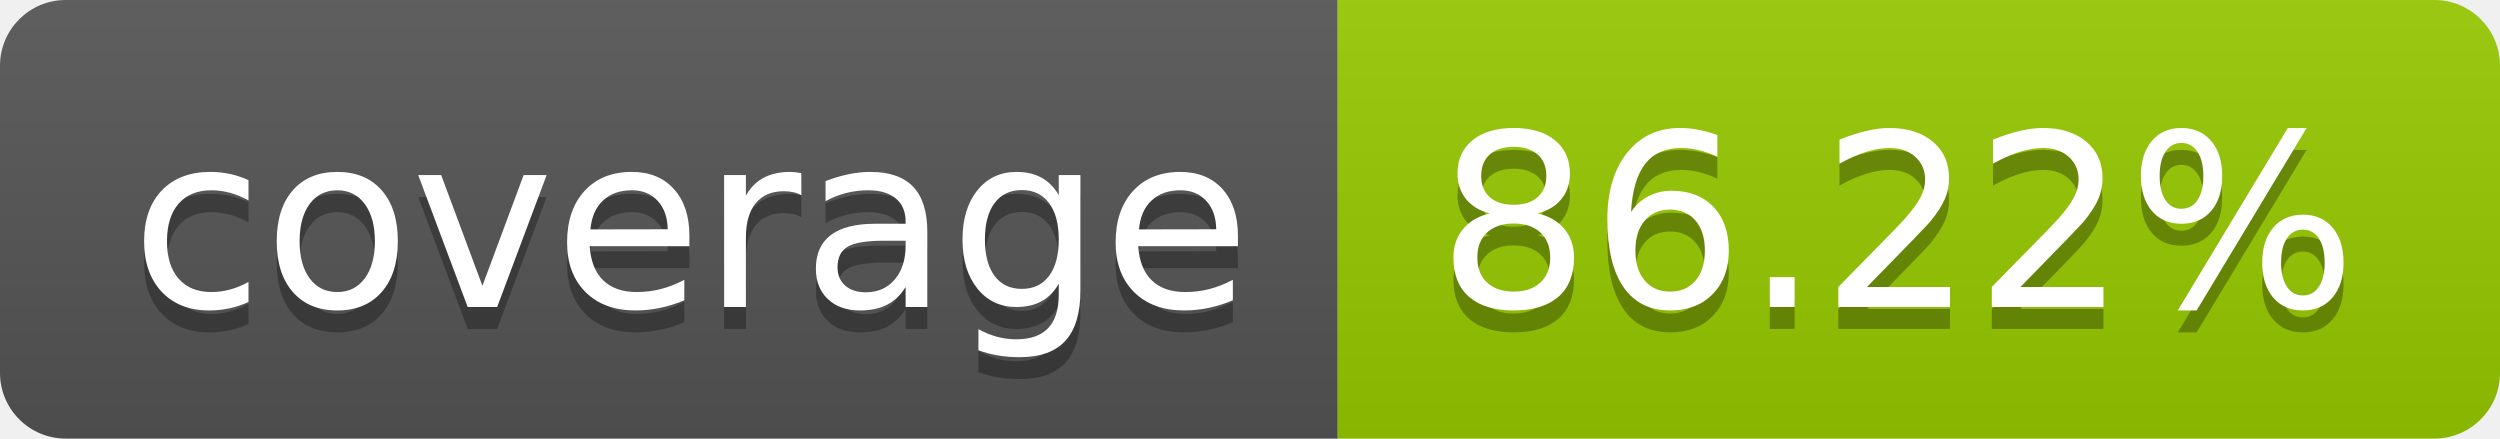
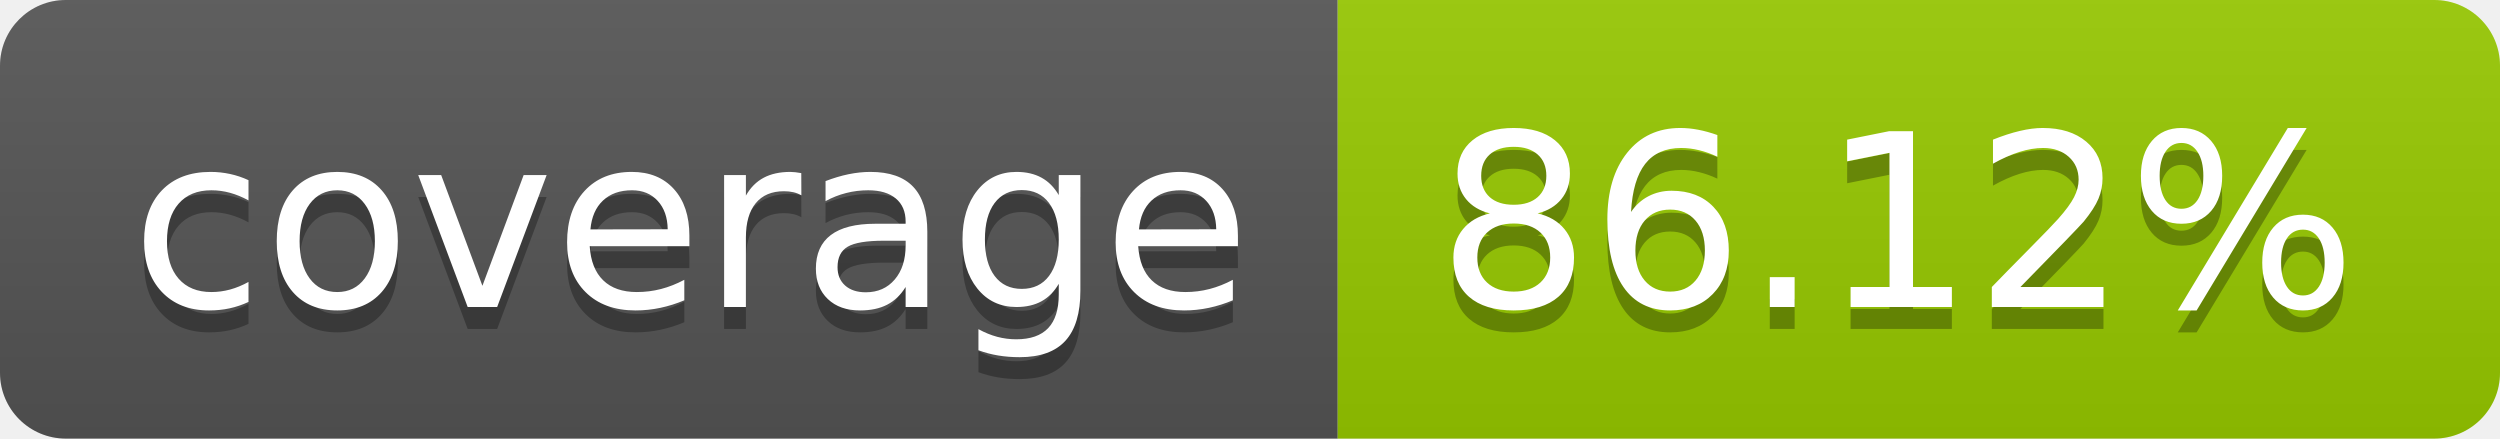
- <svg xmlns="http://www.w3.org/2000/svg" width="114" height="20" role="img" aria-label="coverage: 86.22%">
+ <svg xmlns="http://www.w3.org/2000/svg" width="114" height="20" role="img" aria-label="coverage: 86.12%">
  <linearGradient id="s" x2="0" y2="100%">
    <stop offset="0" stop-color="#bbb" stop-opacity=".1" />
    <stop offset="1" stop-opacity=".1" />
  </linearGradient>
  <clipPath id="r">
    <rect width="114" height="20" rx="3" fill="#fff" />
  </clipPath>
  <g clip-path="url(#r)">
    <rect width="61" height="20" fill="#555" />
    <rect x="61" width="53" height="20" fill="#97ca00" />
    <rect width="114" height="20" fill="url(#s)" />
  </g>
  <g fill="#fff" text-anchor="middle" font-family="Verdana,Geneva,DejaVu Sans,sans-serif" text-rendering="geometricPrecision" font-size="110">
    <text aria-hidden="true" x="315" y="150" fill="#010101" fill-opacity=".3" transform="scale(.1)" textLength="510">coverage</text>
    <text x="315" y="140" transform="scale(.1)" fill="#fff" textLength="510">coverage</text>
-     <text aria-hidden="true" x="865" y="150" fill="#010101" fill-opacity=".3" transform="scale(.1)" textLength="430">86.22%</text>
-     <text x="865" y="140" transform="scale(.1)" fill="#fff" textLength="430">86.22%</text>
+     <text aria-hidden="true" x="865" y="150" fill="#010101" fill-opacity=".3" transform="scale(.1)" textLength="430">86.12%</text>
+     <text x="865" y="140" transform="scale(.1)" fill="#fff" textLength="430">86.12%</text>
  </g>
</svg>
